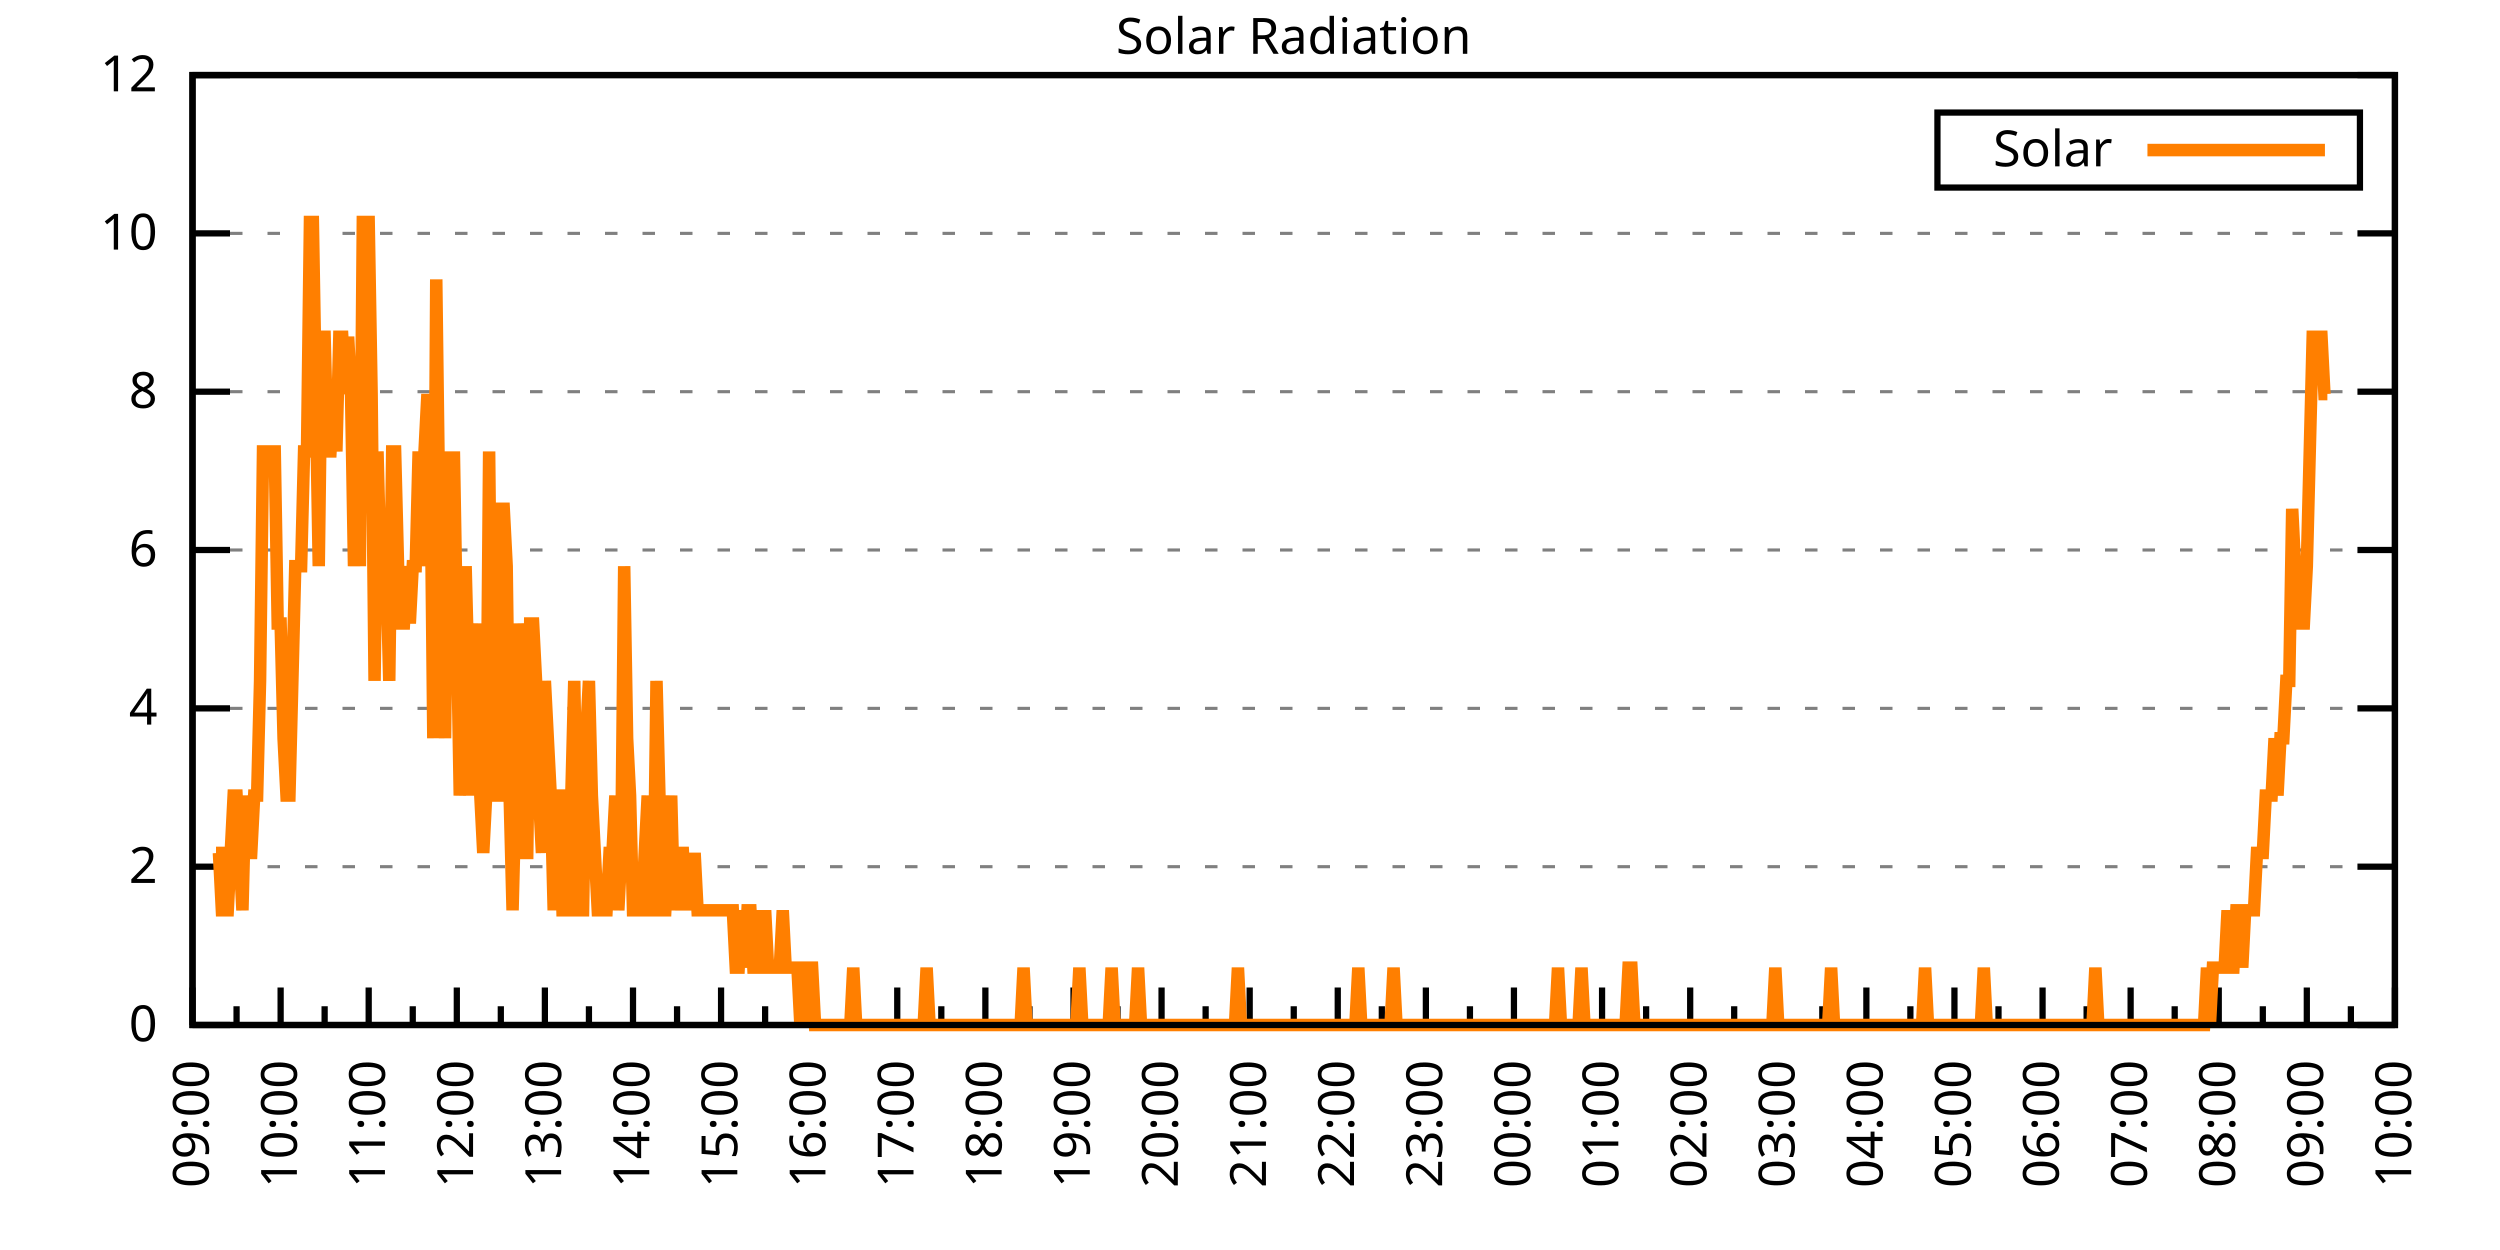
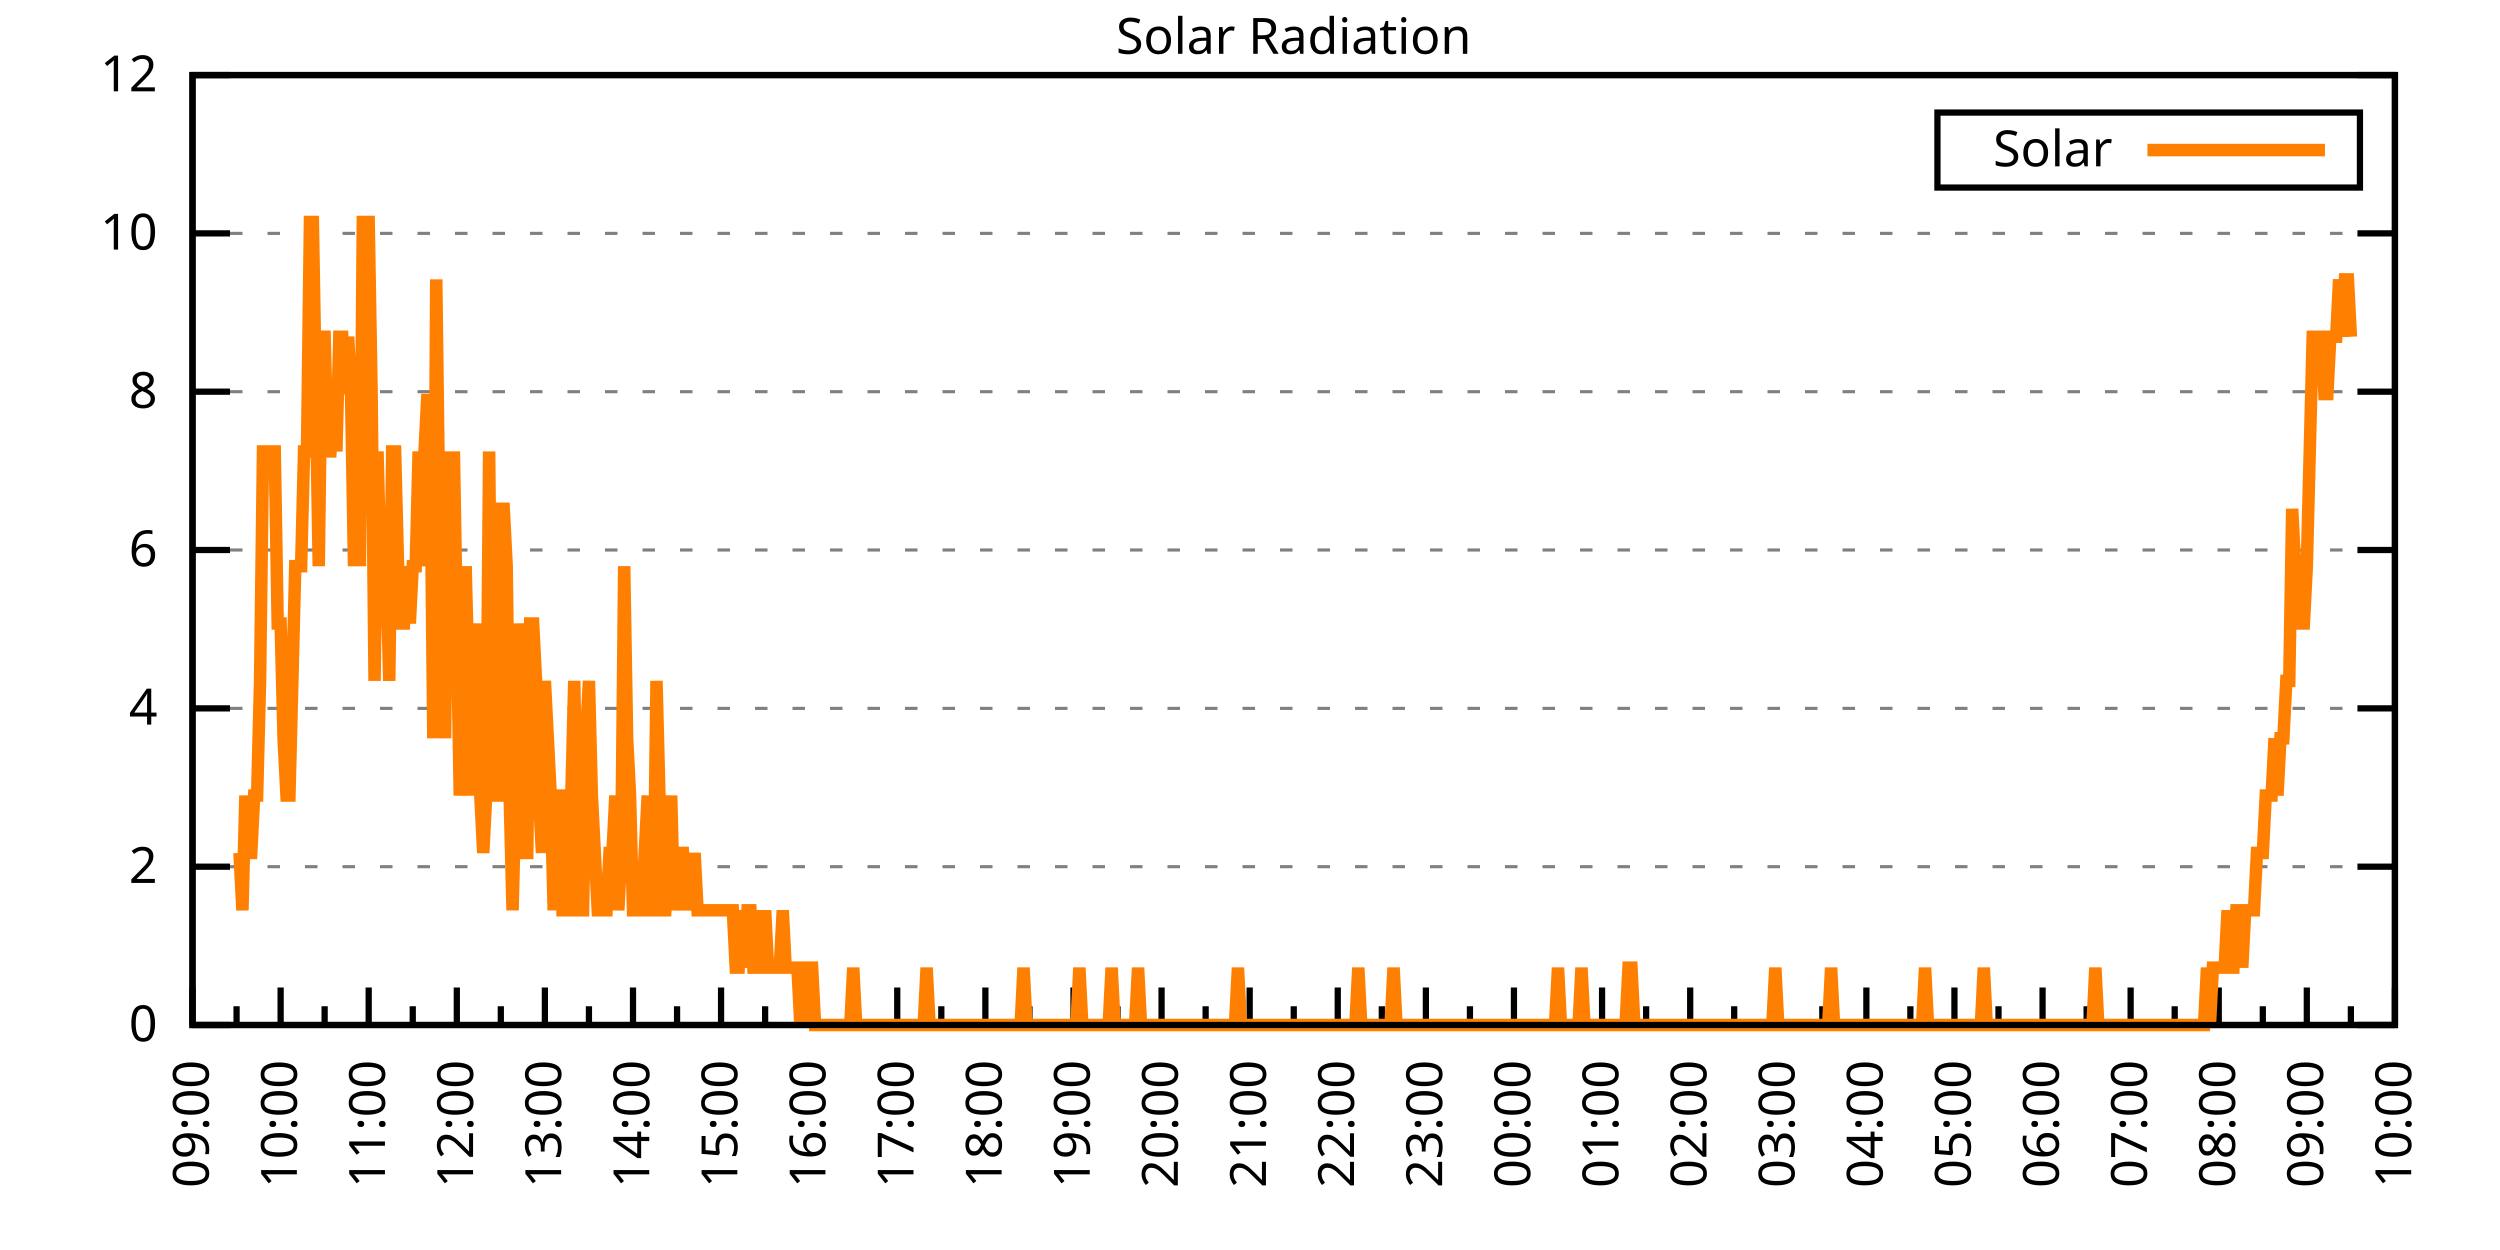
<svg xmlns="http://www.w3.org/2000/svg" xmlns:xlink="http://www.w3.org/1999/xlink" width="400" height="200" viewBox="0 0 400 200">
  <g id="gnuplot_canvas">
    <rect x="0" y="0" width="400" height="200" fill="none" />
    <defs>
      <circle id="gpDot" r="0.5" stroke-width="0.5" stroke="currentColor" />
      <path id="gpPt0" stroke-width="0.333" stroke="currentColor" d="M-1,0 h2 M0,-1 v2" />
      <path id="gpPt1" stroke-width="0.333" stroke="currentColor" d="M-1,-1 L1,1 M1,-1 L-1,1" />
      <path id="gpPt2" stroke-width="0.333" stroke="currentColor" d="M-1,0 L1,0 M0,-1 L0,1 M-1,-1 L1,1 M-1,1 L1,-1" />
      <rect id="gpPt3" stroke-width="0.333" stroke="currentColor" x="-1" y="-1" width="2" height="2" />
      <rect id="gpPt4" stroke-width="0.333" stroke="currentColor" fill="currentColor" x="-1" y="-1" width="2" height="2" />
      <circle id="gpPt5" stroke-width="0.333" stroke="currentColor" cx="0" cy="0" r="1" />
      <use xlink:href="#gpPt5" id="gpPt6" fill="currentColor" stroke="none" />
      <path id="gpPt7" stroke-width="0.333" stroke="currentColor" d="M0,-1.33 L-1.33,0.67 L1.33,0.67 z" />
      <use xlink:href="#gpPt7" id="gpPt8" fill="currentColor" stroke="none" />
      <use xlink:href="#gpPt7" id="gpPt9" stroke="currentColor" transform="rotate(180)" />
      <use xlink:href="#gpPt9" id="gpPt10" fill="currentColor" stroke="none" />
      <use xlink:href="#gpPt3" id="gpPt11" stroke="currentColor" transform="rotate(45)" />
      <use xlink:href="#gpPt11" id="gpPt12" fill="currentColor" stroke="none" />
      <path id="gpPt13" stroke-width="0.333" stroke="currentColor" d="M0,1.330 L1.265,0.411 L0.782,-1.067 L-0.782,-1.076 L-1.265,0.411 z" />
      <use xlink:href="#gpPt13" id="gpPt14" fill="currentColor" stroke="none" />
      <filter id="textbox" filterUnits="objectBoundingBox" x="0" y="0" height="1" width="1">
        <feFlood flood-color="white" flood-opacity="1" result="bgnd" />
        <feComposite in="SourceGraphic" in2="bgnd" operator="atop" />
      </filter>
      <filter id="greybox" filterUnits="objectBoundingBox" x="0" y="0" height="1" width="1">
        <feFlood flood-color="lightgrey" flood-opacity="1" result="grey" />
        <feComposite in="SourceGraphic" in2="grey" operator="atop" />
      </filter>
    </defs>
    <g fill="none" color="white" stroke="currentColor" stroke-width="1.00" stroke-linecap="butt" stroke-linejoin="miter">
</g>
    <g fill="none" color="black" stroke="currentColor" stroke-width="1.00" stroke-linecap="butt" stroke-linejoin="miter">
      <g stroke="none" shape-rendering="crispEdges">
        <polygon fill="rgb(255, 255, 255)" points="30.80,164.00 383.18,164.00 383.18,12.02 30.80,12.02 " />
      </g>
    </g>
    <g fill="none" color="black" stroke="currentColor" stroke-width="1.00" stroke-linecap="butt" stroke-linejoin="miter">
</g>
    <g fill="none" color="black" stroke="black" stroke-width="0.50" stroke-linecap="butt" stroke-linejoin="miter">
</g>
    <g fill="none" color="gray" stroke="currentColor" stroke-width="0.50" stroke-linecap="butt" stroke-linejoin="miter">
      <path stroke="gray" stroke-dasharray="2,4" class="gridline" d="M30.80,164.00 L383.19,164.00  " />
    </g>
    <g fill="none" color="gray" stroke="gray" stroke-width="1.00" stroke-linecap="butt" stroke-linejoin="miter">
</g>
    <g fill="none" color="black" stroke="currentColor" stroke-width="1.00" stroke-linecap="butt" stroke-linejoin="miter">
      <path stroke="black" d="M30.80,164.00 L36.80,164.00 M383.19,164.00 L377.19,164.00  " />
      <g transform="translate(25.20,166.60)" stroke="none" fill="black" font-family="Sans" font-size="8.00" text-anchor="end">
        <text>
          <tspan font-family="Sans"> 0</tspan>
        </text>
      </g>
    </g>
    <g fill="none" color="black" stroke="currentColor" stroke-width="1.00" stroke-linecap="butt" stroke-linejoin="miter">
</g>
    <g fill="none" color="black" stroke="black" stroke-width="0.50" stroke-linecap="butt" stroke-linejoin="miter">
</g>
    <g fill="none" color="gray" stroke="currentColor" stroke-width="0.50" stroke-linecap="butt" stroke-linejoin="miter">
      <path stroke="gray" stroke-dasharray="2,4" class="gridline" d="M30.80,138.67 L383.19,138.67  " />
    </g>
    <g fill="none" color="gray" stroke="gray" stroke-width="1.00" stroke-linecap="butt" stroke-linejoin="miter">
</g>
    <g fill="none" color="black" stroke="currentColor" stroke-width="1.00" stroke-linecap="butt" stroke-linejoin="miter">
      <path stroke="black" d="M30.80,138.67 L36.80,138.67 M383.19,138.67 L377.19,138.67  " />
      <g transform="translate(25.20,141.27)" stroke="none" fill="black" font-family="Sans" font-size="8.00" text-anchor="end">
        <text>
          <tspan font-family="Sans"> 2</tspan>
        </text>
      </g>
    </g>
    <g fill="none" color="black" stroke="currentColor" stroke-width="1.00" stroke-linecap="butt" stroke-linejoin="miter">
</g>
    <g fill="none" color="black" stroke="black" stroke-width="0.50" stroke-linecap="butt" stroke-linejoin="miter">
</g>
    <g fill="none" color="gray" stroke="currentColor" stroke-width="0.50" stroke-linecap="butt" stroke-linejoin="miter">
      <path stroke="gray" stroke-dasharray="2,4" class="gridline" d="M30.80,113.34 L383.19,113.34  " />
    </g>
    <g fill="none" color="gray" stroke="gray" stroke-width="1.00" stroke-linecap="butt" stroke-linejoin="miter">
</g>
    <g fill="none" color="black" stroke="currentColor" stroke-width="1.00" stroke-linecap="butt" stroke-linejoin="miter">
      <path stroke="black" d="M30.80,113.34 L36.80,113.34 M383.19,113.34 L377.19,113.34  " />
      <g transform="translate(25.20,115.94)" stroke="none" fill="black" font-family="Sans" font-size="8.00" text-anchor="end">
        <text>
          <tspan font-family="Sans"> 4</tspan>
        </text>
      </g>
    </g>
    <g fill="none" color="black" stroke="currentColor" stroke-width="1.00" stroke-linecap="butt" stroke-linejoin="miter">
</g>
    <g fill="none" color="black" stroke="black" stroke-width="0.50" stroke-linecap="butt" stroke-linejoin="miter">
</g>
    <g fill="none" color="gray" stroke="currentColor" stroke-width="0.50" stroke-linecap="butt" stroke-linejoin="miter">
      <path stroke="gray" stroke-dasharray="2,4" class="gridline" d="M30.80,88.00 L383.19,88.00  " />
    </g>
    <g fill="none" color="gray" stroke="gray" stroke-width="1.00" stroke-linecap="butt" stroke-linejoin="miter">
</g>
    <g fill="none" color="black" stroke="currentColor" stroke-width="1.00" stroke-linecap="butt" stroke-linejoin="miter">
      <path stroke="black" d="M30.80,88.00 L36.80,88.00 M383.19,88.00 L377.19,88.00  " />
      <g transform="translate(25.20,90.60)" stroke="none" fill="black" font-family="Sans" font-size="8.00" text-anchor="end">
        <text>
          <tspan font-family="Sans"> 6</tspan>
        </text>
      </g>
    </g>
    <g fill="none" color="black" stroke="currentColor" stroke-width="1.00" stroke-linecap="butt" stroke-linejoin="miter">
</g>
    <g fill="none" color="black" stroke="black" stroke-width="0.50" stroke-linecap="butt" stroke-linejoin="miter">
</g>
    <g fill="none" color="gray" stroke="currentColor" stroke-width="0.50" stroke-linecap="butt" stroke-linejoin="miter">
      <path stroke="gray" stroke-dasharray="2,4" class="gridline" d="M30.80,62.67 L383.19,62.67  " />
    </g>
    <g fill="none" color="gray" stroke="gray" stroke-width="1.00" stroke-linecap="butt" stroke-linejoin="miter">
</g>
    <g fill="none" color="black" stroke="currentColor" stroke-width="1.00" stroke-linecap="butt" stroke-linejoin="miter">
      <path stroke="black" d="M30.80,62.67 L36.80,62.67 M383.19,62.67 L377.19,62.67  " />
      <g transform="translate(25.20,65.27)" stroke="none" fill="black" font-family="Sans" font-size="8.00" text-anchor="end">
        <text>
          <tspan font-family="Sans"> 8</tspan>
        </text>
      </g>
    </g>
    <g fill="none" color="black" stroke="currentColor" stroke-width="1.00" stroke-linecap="butt" stroke-linejoin="miter">
</g>
    <g fill="none" color="black" stroke="black" stroke-width="0.50" stroke-linecap="butt" stroke-linejoin="miter">
</g>
    <g fill="none" color="gray" stroke="currentColor" stroke-width="0.50" stroke-linecap="butt" stroke-linejoin="miter">
      <path stroke="gray" stroke-dasharray="2,4" class="gridline" d="M30.80,37.34 L383.19,37.34  " />
    </g>
    <g fill="none" color="gray" stroke="gray" stroke-width="1.00" stroke-linecap="butt" stroke-linejoin="miter">
</g>
    <g fill="none" color="black" stroke="currentColor" stroke-width="1.00" stroke-linecap="butt" stroke-linejoin="miter">
      <path stroke="black" d="M30.80,37.34 L36.80,37.34 M383.19,37.34 L377.19,37.34  " />
      <g transform="translate(25.20,39.94)" stroke="none" fill="black" font-family="Sans" font-size="8.00" text-anchor="end">
        <text>
          <tspan font-family="Sans"> 10</tspan>
        </text>
      </g>
    </g>
    <g fill="none" color="black" stroke="currentColor" stroke-width="1.00" stroke-linecap="butt" stroke-linejoin="miter">
</g>
    <g fill="none" color="black" stroke="black" stroke-width="0.50" stroke-linecap="butt" stroke-linejoin="miter">
</g>
    <g fill="none" color="gray" stroke="currentColor" stroke-width="0.50" stroke-linecap="butt" stroke-linejoin="miter">
      <path stroke="gray" stroke-dasharray="2,4" class="gridline" d="M30.80,12.01 L383.19,12.01  " />
    </g>
    <g fill="none" color="gray" stroke="gray" stroke-width="1.00" stroke-linecap="butt" stroke-linejoin="miter">
</g>
    <g fill="none" color="black" stroke="currentColor" stroke-width="1.00" stroke-linecap="butt" stroke-linejoin="miter">
      <path stroke="black" d="M30.80,12.01 L36.80,12.01 M383.19,12.01 L377.19,12.01  " />
      <g transform="translate(25.20,14.61)" stroke="none" fill="black" font-family="Sans" font-size="8.00" text-anchor="end">
        <text>
          <tspan font-family="Sans"> 12</tspan>
        </text>
      </g>
    </g>
    <g fill="none" color="black" stroke="currentColor" stroke-width="1.00" stroke-linecap="butt" stroke-linejoin="miter">
      <path stroke="black" d="M30.80,164.00 L30.80,158.00  " />
      <g transform="translate(33.40,169.60) rotate(270)" stroke="none" fill="black" font-family="Sans" font-size="8.00" text-anchor="end">
        <text>
          <tspan font-family="Sans">09:00</tspan>
        </text>
      </g>
    </g>
    <g fill="none" color="black" stroke="currentColor" stroke-width="1.00" stroke-linecap="butt" stroke-linejoin="miter">
      <path stroke="black" d="M37.85,164.00 L37.85,161.00 M44.90,164.00 L44.90,158.00  " />
      <g transform="translate(47.50,169.60) rotate(270)" stroke="none" fill="black" font-family="Sans" font-size="8.00" text-anchor="end">
        <text>
          <tspan font-family="Sans">10:00</tspan>
        </text>
      </g>
    </g>
    <g fill="none" color="black" stroke="currentColor" stroke-width="1.00" stroke-linecap="butt" stroke-linejoin="miter">
      <path stroke="black" d="M51.94,164.00 L51.94,161.00 M58.99,164.00 L58.99,158.00  " />
      <g transform="translate(61.59,169.60) rotate(270)" stroke="none" fill="black" font-family="Sans" font-size="8.00" text-anchor="end">
        <text>
          <tspan font-family="Sans">11:00</tspan>
        </text>
      </g>
    </g>
    <g fill="none" color="black" stroke="currentColor" stroke-width="1.00" stroke-linecap="butt" stroke-linejoin="miter">
      <path stroke="black" d="M66.04,164.00 L66.04,161.00 M73.09,164.00 L73.09,158.00  " />
      <g transform="translate(75.69,169.60) rotate(270)" stroke="none" fill="black" font-family="Sans" font-size="8.00" text-anchor="end">
        <text>
          <tspan font-family="Sans">12:00</tspan>
        </text>
      </g>
    </g>
    <g fill="none" color="black" stroke="currentColor" stroke-width="1.00" stroke-linecap="butt" stroke-linejoin="miter">
      <path stroke="black" d="M80.13,164.00 L80.13,161.00 M87.18,164.00 L87.18,158.00  " />
      <g transform="translate(89.78,169.60) rotate(270)" stroke="none" fill="black" font-family="Sans" font-size="8.00" text-anchor="end">
        <text>
          <tspan font-family="Sans">13:00</tspan>
        </text>
      </g>
    </g>
    <g fill="none" color="black" stroke="currentColor" stroke-width="1.00" stroke-linecap="butt" stroke-linejoin="miter">
      <path stroke="black" d="M94.23,164.00 L94.23,161.00 M101.28,164.00 L101.28,158.00  " />
      <g transform="translate(103.88,169.60) rotate(270)" stroke="none" fill="black" font-family="Sans" font-size="8.00" text-anchor="end">
        <text>
          <tspan font-family="Sans">14:00</tspan>
        </text>
      </g>
    </g>
    <g fill="none" color="black" stroke="currentColor" stroke-width="1.00" stroke-linecap="butt" stroke-linejoin="miter">
      <path stroke="black" d="M108.33,164.00 L108.33,161.00 M115.37,164.00 L115.37,158.00  " />
      <g transform="translate(117.97,169.60) rotate(270)" stroke="none" fill="black" font-family="Sans" font-size="8.00" text-anchor="end">
        <text>
          <tspan font-family="Sans">15:00</tspan>
        </text>
      </g>
    </g>
    <g fill="none" color="black" stroke="currentColor" stroke-width="1.00" stroke-linecap="butt" stroke-linejoin="miter">
      <path stroke="black" d="M122.42,164.00 L122.42,161.00 M129.47,164.00 L129.47,158.00  " />
      <g transform="translate(132.07,169.60) rotate(270)" stroke="none" fill="black" font-family="Sans" font-size="8.00" text-anchor="end">
        <text>
          <tspan font-family="Sans">16:00</tspan>
        </text>
      </g>
    </g>
    <g fill="none" color="black" stroke="currentColor" stroke-width="1.00" stroke-linecap="butt" stroke-linejoin="miter">
      <path stroke="black" d="M136.52,164.00 L136.52,161.00 M143.56,164.00 L143.56,158.00  " />
      <g transform="translate(146.16,169.60) rotate(270)" stroke="none" fill="black" font-family="Sans" font-size="8.00" text-anchor="end">
        <text>
          <tspan font-family="Sans">17:00</tspan>
        </text>
      </g>
    </g>
    <g fill="none" color="black" stroke="currentColor" stroke-width="1.00" stroke-linecap="butt" stroke-linejoin="miter">
      <path stroke="black" d="M150.61,164.00 L150.61,161.00 M157.66,164.00 L157.66,158.00  " />
      <g transform="translate(160.26,169.60) rotate(270)" stroke="none" fill="black" font-family="Sans" font-size="8.00" text-anchor="end">
        <text>
          <tspan font-family="Sans">18:00</tspan>
        </text>
      </g>
    </g>
    <g fill="none" color="black" stroke="currentColor" stroke-width="1.00" stroke-linecap="butt" stroke-linejoin="miter">
      <path stroke="black" d="M164.71,164.00 L164.71,161.00 M171.76,164.00 L171.76,158.00  " />
      <g transform="translate(174.36,169.60) rotate(270)" stroke="none" fill="black" font-family="Sans" font-size="8.00" text-anchor="end">
        <text>
          <tspan font-family="Sans">19:00</tspan>
        </text>
      </g>
    </g>
    <g fill="none" color="black" stroke="currentColor" stroke-width="1.00" stroke-linecap="butt" stroke-linejoin="miter">
      <path stroke="black" d="M178.80,164.00 L178.80,161.00 M185.85,164.00 L185.85,158.00  " />
      <g transform="translate(188.45,169.60) rotate(270)" stroke="none" fill="black" font-family="Sans" font-size="8.00" text-anchor="end">
        <text>
          <tspan font-family="Sans">20:00</tspan>
        </text>
      </g>
    </g>
    <g fill="none" color="black" stroke="currentColor" stroke-width="1.00" stroke-linecap="butt" stroke-linejoin="miter">
      <path stroke="black" d="M192.90,164.00 L192.90,161.00 M199.95,164.00 L199.95,158.00  " />
      <g transform="translate(202.55,169.60) rotate(270)" stroke="none" fill="black" font-family="Sans" font-size="8.00" text-anchor="end">
        <text>
          <tspan font-family="Sans">21:00</tspan>
        </text>
      </g>
    </g>
    <g fill="none" color="black" stroke="currentColor" stroke-width="1.00" stroke-linecap="butt" stroke-linejoin="miter">
      <path stroke="black" d="M207.00,164.00 L207.00,161.00 M214.04,164.00 L214.04,158.00  " />
      <g transform="translate(216.64,169.60) rotate(270)" stroke="none" fill="black" font-family="Sans" font-size="8.00" text-anchor="end">
        <text>
          <tspan font-family="Sans">22:00</tspan>
        </text>
      </g>
    </g>
    <g fill="none" color="black" stroke="currentColor" stroke-width="1.00" stroke-linecap="butt" stroke-linejoin="miter">
      <path stroke="black" d="M221.09,164.00 L221.09,161.00 M228.14,164.00 L228.14,158.00  " />
      <g transform="translate(230.74,169.60) rotate(270)" stroke="none" fill="black" font-family="Sans" font-size="8.00" text-anchor="end">
        <text>
          <tspan font-family="Sans">23:00</tspan>
        </text>
      </g>
    </g>
    <g fill="none" color="black" stroke="currentColor" stroke-width="1.00" stroke-linecap="butt" stroke-linejoin="miter">
      <path stroke="black" d="M235.19,164.00 L235.19,161.00 M242.23,164.00 L242.23,158.00  " />
      <g transform="translate(244.83,169.60) rotate(270)" stroke="none" fill="black" font-family="Sans" font-size="8.00" text-anchor="end">
        <text>
          <tspan font-family="Sans">00:00</tspan>
        </text>
      </g>
    </g>
    <g fill="none" color="black" stroke="currentColor" stroke-width="1.00" stroke-linecap="butt" stroke-linejoin="miter">
      <path stroke="black" d="M249.28,164.00 L249.28,161.00 M256.33,164.00 L256.33,158.00  " />
      <g transform="translate(258.93,169.60) rotate(270)" stroke="none" fill="black" font-family="Sans" font-size="8.00" text-anchor="end">
        <text>
          <tspan font-family="Sans">01:00</tspan>
        </text>
      </g>
    </g>
    <g fill="none" color="black" stroke="currentColor" stroke-width="1.00" stroke-linecap="butt" stroke-linejoin="miter">
      <path stroke="black" d="M263.38,164.00 L263.38,161.00 M270.43,164.00 L270.43,158.00  " />
      <g transform="translate(273.03,169.60) rotate(270)" stroke="none" fill="black" font-family="Sans" font-size="8.00" text-anchor="end">
        <text>
          <tspan font-family="Sans">02:00</tspan>
        </text>
      </g>
    </g>
    <g fill="none" color="black" stroke="currentColor" stroke-width="1.00" stroke-linecap="butt" stroke-linejoin="miter">
      <path stroke="black" d="M277.47,164.00 L277.47,161.00 M284.52,164.00 L284.52,158.00  " />
      <g transform="translate(287.12,169.60) rotate(270)" stroke="none" fill="black" font-family="Sans" font-size="8.00" text-anchor="end">
        <text>
          <tspan font-family="Sans">03:00</tspan>
        </text>
      </g>
    </g>
    <g fill="none" color="black" stroke="currentColor" stroke-width="1.00" stroke-linecap="butt" stroke-linejoin="miter">
      <path stroke="black" d="M291.57,164.00 L291.57,161.00 M298.62,164.00 L298.62,158.00  " />
      <g transform="translate(301.22,169.60) rotate(270)" stroke="none" fill="black" font-family="Sans" font-size="8.00" text-anchor="end">
        <text>
          <tspan font-family="Sans">04:00</tspan>
        </text>
      </g>
    </g>
    <g fill="none" color="black" stroke="currentColor" stroke-width="1.00" stroke-linecap="butt" stroke-linejoin="miter">
      <path stroke="black" d="M305.66,164.00 L305.66,161.00 M312.71,164.00 L312.71,158.00  " />
      <g transform="translate(315.31,169.60) rotate(270)" stroke="none" fill="black" font-family="Sans" font-size="8.00" text-anchor="end">
        <text>
          <tspan font-family="Sans">05:00</tspan>
        </text>
      </g>
    </g>
    <g fill="none" color="black" stroke="currentColor" stroke-width="1.00" stroke-linecap="butt" stroke-linejoin="miter">
      <path stroke="black" d="M319.76,164.00 L319.76,161.00 M326.81,164.00 L326.81,158.00  " />
      <g transform="translate(329.41,169.60) rotate(270)" stroke="none" fill="black" font-family="Sans" font-size="8.00" text-anchor="end">
        <text>
          <tspan font-family="Sans">06:00</tspan>
        </text>
      </g>
    </g>
    <g fill="none" color="black" stroke="currentColor" stroke-width="1.00" stroke-linecap="butt" stroke-linejoin="miter">
      <path stroke="black" d="M333.86,164.00 L333.86,161.00 M340.90,164.00 L340.90,158.00  " />
      <g transform="translate(343.50,169.60) rotate(270)" stroke="none" fill="black" font-family="Sans" font-size="8.00" text-anchor="end">
        <text>
          <tspan font-family="Sans">07:00</tspan>
        </text>
      </g>
    </g>
    <g fill="none" color="black" stroke="currentColor" stroke-width="1.00" stroke-linecap="butt" stroke-linejoin="miter">
      <path stroke="black" d="M347.95,164.00 L347.95,161.00 M355.00,164.00 L355.00,158.00  " />
      <g transform="translate(357.60,169.60) rotate(270)" stroke="none" fill="black" font-family="Sans" font-size="8.00" text-anchor="end">
        <text>
          <tspan font-family="Sans">08:00</tspan>
        </text>
      </g>
    </g>
    <g fill="none" color="black" stroke="currentColor" stroke-width="1.00" stroke-linecap="butt" stroke-linejoin="miter">
      <path stroke="black" d="M362.05,164.00 L362.05,161.00 M369.09,164.00 L369.09,158.00  " />
      <g transform="translate(371.69,169.60) rotate(270)" stroke="none" fill="black" font-family="Sans" font-size="8.00" text-anchor="end">
        <text>
          <tspan font-family="Sans">09:00</tspan>
        </text>
      </g>
    </g>
    <g fill="none" color="black" stroke="currentColor" stroke-width="1.00" stroke-linecap="butt" stroke-linejoin="miter">
      <path stroke="black" d="M376.14,164.00 L376.14,161.00 M383.19,164.00 L383.19,158.00  " />
      <g transform="translate(385.79,169.60) rotate(270)" stroke="none" fill="black" font-family="Sans" font-size="8.00" text-anchor="end">
        <text>
          <tspan font-family="Sans">10:00</tspan>
        </text>
      </g>
    </g>
    <g fill="none" color="black" stroke="currentColor" stroke-width="1.00" stroke-linecap="butt" stroke-linejoin="miter">
</g>
    <g fill="none" color="black" stroke="currentColor" stroke-width="1.00" stroke-linecap="butt" stroke-linejoin="miter">
      <path stroke="black" d="M30.80,12.01 L30.80,164.00 L383.19,164.00 L383.19,12.01 L30.80,12.01 Z  " />
    </g>
    <g fill="none" color="black" stroke="currentColor" stroke-width="1.00" stroke-linecap="butt" stroke-linejoin="miter">
      <g transform="translate(6.80,88.01) rotate(270)" stroke="none" fill="black" font-family="Sans" font-size="8.00" text-anchor="middle">
        <text />
      </g>
    </g>
    <g fill="none" color="black" stroke="currentColor" stroke-width="1.00" stroke-linecap="butt" stroke-linejoin="miter">
</g>
    <g fill="none" color="black" stroke="currentColor" stroke-width="1.00" stroke-linecap="butt" stroke-linejoin="miter">
      <path stroke="black" d="M309.99,30.01 L309.99,18.01 L377.59,18.01 L377.59,30.01 L309.99,30.01 Z  " />
    </g>
    <g id="Solar_Radiation_plot_1">
      <g fill="none" color="white" stroke="black" stroke-width="2.00" stroke-linecap="butt" stroke-linejoin="miter">
</g>
      <g fill="none" color="black" stroke="currentColor" stroke-width="2.00" stroke-linecap="butt" stroke-linejoin="miter">
        <g transform="translate(337.99,26.61)" stroke="none" fill="black" font-family="Sans" font-size="8.00" text-anchor="end">
          <text>
            <tspan font-family="Sans">Solar</tspan>
          </text>
        </g>
      </g>
      <g fill="none" color="black" stroke="currentColor" stroke-width="2.00" stroke-linecap="butt" stroke-linejoin="miter">
-         <path stroke="rgb(255, 127,   0)" d="M343.59,24.01 L371.99,24.01 M34.56,136.47 L35.03,136.47 L35.50,145.65 L35.97,145.65 L36.44,145.65 L36.91,136.47   L37.38,127.29 L37.85,127.29 L38.32,136.47 L38.79,145.65 L39.26,127.29 L39.73,136.47 L40.20,136.47 L40.67,127.29   L41.14,127.29 L41.61,108.94 L42.08,72.23 L42.55,72.23 L43.02,72.23 L43.49,72.23 L43.96,72.23 L44.43,99.76   L44.90,99.76 L45.37,118.12 L45.84,127.29 L46.31,127.29 L46.78,108.94 L47.24,90.59 L47.71,90.59 L48.18,90.59   L48.65,72.23 L49.12,72.23 L49.59,35.52 L50.06,35.52 L50.53,63.05 L51.00,90.59 L51.47,53.88 L51.94,53.88   L52.41,72.23 L52.88,72.23 L53.35,63.05 L53.82,72.23 L54.29,53.88 L54.76,53.88 L55.23,63.05 L55.70,53.88   L56.17,63.05 L56.64,90.59 L57.11,72.23 L57.58,90.59 L58.05,35.52 L58.52,35.52 L58.99,35.52 L59.46,63.05   L59.93,108.94 L60.40,72.23 L60.87,90.59 L61.34,99.76 L61.81,90.59 L62.28,108.94 L62.75,72.23 L63.22,72.23   L63.69,90.59 L64.16,99.76 L64.63,99.76 L65.10,90.59 L65.57,99.76 L66.04,90.59 L66.51,90.59 L66.98,72.23   L67.45,90.59 L67.92,72.23 L68.39,63.05 L68.86,72.23 L69.33,118.12 L69.80,44.70 L70.27,81.41 L70.74,99.76   L71.21,118.12 L71.68,72.23 L72.15,99.76 L72.62,72.23 L73.09,99.76 L73.56,127.29 L74.03,118.12 L74.50,90.59   L74.97,108.94 L75.44,127.29 L75.91,108.94 L76.38,99.76 L76.85,127.29 L77.32,136.47 L77.79,127.29 L78.26,72.23   L78.73,118.12 L79.19,127.29 L79.66,127.29 L80.13,81.41 L80.60,81.41 L81.07,90.59 L81.54,127.29 L82.01,145.65   L82.48,127.29 L82.95,99.76 L83.42,108.94 L83.89,136.47 L84.36,136.47 L84.83,99.76 L85.30,99.76 L85.77,108.94   L86.24,127.29 L86.71,136.47 L87.18,108.94 L87.65,118.12 L88.12,127.29 L88.59,145.65 L89.06,127.29 L89.53,127.29   L90.00,145.65 L90.47,145.65 L90.94,145.65 L91.41,127.29 L91.88,108.94 L92.35,136.47 L92.82,145.65 L93.29,145.65   L93.76,118.12 L94.23,108.94 L94.70,127.29 L95.17,136.47 L95.64,145.65 L96.11,145.65 L96.58,145.65 L97.05,145.65   L97.52,136.47 L97.99,136.47 L98.46,127.29 L98.93,145.65 L99.40,136.47 L99.87,90.59 L100.34,118.12 L100.81,127.29   L101.28,145.65 L101.75,145.65 L102.22,145.65 L102.69,145.65 L103.16,136.47 L103.63,127.29 L104.10,145.65 L104.57,145.65   L105.04,108.94 L105.51,127.29 L105.98,145.65 L106.45,145.65 L106.92,136.47 L107.39,127.29 L107.86,145.65 L108.33,136.47   L108.80,136.47 L109.27,136.47 L109.74,145.65 L110.21,136.47 L110.68,145.65 L111.14,136.47 L111.61,145.65 L112.08,145.65   L112.55,145.65 L113.02,145.65 L113.49,145.65 L113.96,145.65 L114.43,145.65 L114.90,145.65 L115.37,145.65 L115.84,145.65   L116.31,145.65 L116.78,145.65 L117.25,145.65 L117.72,154.82 L118.19,154.82 L118.66,145.65 L119.13,154.82 L119.60,145.65   L120.07,145.65 L120.54,154.82 L121.01,154.82 L121.48,145.65 L121.95,154.82 L122.42,145.65 L122.89,154.82 L123.36,154.82   L123.83,154.82 L124.30,154.82 L124.77,154.82 L125.24,145.65 L125.71,154.82 L126.18,154.82 L126.65,154.82 L127.12,154.82   L127.59,154.82 L128.06,164.00 L128.53,154.82 L129.00,164.00 L129.47,154.82 L129.94,154.82 L130.41,164.00 L130.88,164.00   L131.35,164.00 L131.82,164.00 L132.29,164.00 L132.76,164.00 L133.23,164.00 L133.70,164.00 L134.17,164.00 L134.64,164.00   L135.11,164.00 L135.58,164.00 L136.05,164.00 L136.52,154.82 L136.99,164.00 L137.46,164.00 L137.93,164.00 L138.40,164.00   L138.87,164.00 L139.34,164.00 L139.81,164.00 L140.28,164.00 L140.75,164.00 L141.22,164.00 L141.69,164.00 L142.16,164.00   L142.63,164.00 L143.09,164.00 L143.56,164.00 L144.03,164.00 L144.50,164.00 L144.97,164.00 L145.44,164.00 L145.91,164.00   L146.38,164.00 L146.85,164.00 L147.32,164.00 L147.79,164.00 L148.26,154.82 L148.73,164.00 L149.20,164.00 L149.67,164.00   L150.14,164.00 L150.61,164.00 L151.08,164.00 L151.55,164.00 L152.02,164.00 L152.49,164.00 L152.96,164.00 L153.43,164.00   L153.90,164.00 L154.37,164.00 L154.84,164.00 L155.31,164.00 L155.78,164.00 L156.25,164.00 L156.72,164.00 L157.19,164.00   L157.66,164.00 L158.13,164.00 L158.60,164.00 L159.07,164.00 L159.54,164.00 L160.01,164.00 L160.48,164.00 L160.95,164.00   L161.42,164.00 L161.89,164.00 L162.36,164.00 L162.83,164.00 L163.30,164.00 L163.77,154.82 L164.24,164.00 L164.71,164.00   L165.18,164.00 L165.65,164.00 L166.12,164.00 L166.59,164.00 L167.06,164.00 L167.53,164.00 L168.00,164.00 L168.47,164.00   L168.94,164.00 L169.41,164.00 L169.88,164.00 L170.35,164.00 L170.82,164.00 L171.29,164.00 L171.76,164.00 L172.23,164.00   L172.70,154.82 L173.17,164.00 L173.64,164.00 L174.11,164.00 L174.58,164.00 L175.04,164.00 L175.51,164.00 L175.98,164.00   L176.45,164.00 L176.92,164.00 L177.39,164.00 L177.86,154.82 L178.33,164.00 L178.80,164.00 L179.27,164.00 L179.74,164.00   L180.21,164.00 L180.68,164.00 L181.15,164.00 L181.62,164.00 L182.09,154.82 L182.56,164.00 L183.03,164.00 L183.50,164.00   L183.97,164.00 L184.44,164.00 L184.91,164.00 L185.38,164.00 L185.85,164.00 L186.32,164.00 L186.79,164.00 L187.26,164.00   L187.73,164.00 L188.20,164.00 L188.67,164.00 L189.14,164.00 L189.61,164.00 L190.08,164.00 L190.55,164.00 L191.02,164.00   L191.49,164.00 L191.96,164.00 L192.43,164.00 L192.90,164.00 L193.37,164.00 L193.84,164.00 L194.31,164.00 L194.78,164.00   L195.25,164.00 L195.72,164.00 L196.19,164.00 L196.66,164.00 L197.13,164.00 L197.60,164.00 L198.07,154.82 L198.54,164.00   L199.01,164.00 L199.48,164.00 L199.95,164.00 L200.42,164.00 L200.89,164.00 L201.36,164.00 L201.83,164.00 L202.30,164.00   L202.77,164.00 L203.24,164.00 L203.71,164.00 L204.18,164.00 L204.65,164.00 L205.12,164.00 L205.59,164.00 L206.06,164.00   L206.53,164.00 L207.00,164.00 L207.46,164.00 L207.93,164.00 L208.40,164.00 L208.87,164.00 L209.34,164.00 L209.81,164.00   L210.28,164.00 L210.75,164.00 L211.22,164.00 L211.69,164.00 L212.16,164.00 L212.63,164.00 L213.10,164.00 L213.57,164.00   L214.04,164.00 L214.51,164.00 L214.98,164.00 L215.45,164.00 L215.92,164.00 L216.39,164.00 L216.86,164.00 L217.33,154.82   L217.80,164.00 L218.27,164.00 L218.74,164.00 L219.21,164.00 L219.68,164.00 L220.15,164.00 L220.62,164.00 L221.09,164.00   L221.56,164.00 L222.03,164.00 L222.50,164.00 L222.97,154.82 L223.44,164.00 L223.91,164.00 L224.38,164.00 L224.85,164.00   L225.32,164.00 L225.79,164.00 L226.26,164.00 L226.73,164.00 L227.20,164.00 L227.67,164.00 L228.14,164.00 L228.61,164.00   L229.08,164.00 L229.55,164.00 L230.02,164.00 L230.49,164.00 L230.96,164.00 L231.43,164.00 L231.90,164.00 L232.37,164.00   L232.84,164.00 L233.31,164.00 L233.78,164.00 L234.25,164.00 L234.72,164.00 L235.19,164.00 L235.66,164.00 L236.13,164.00   L236.60,164.00 L237.07,164.00 L237.54,164.00 L238.01,164.00 L238.48,164.00 L238.95,164.00 L239.41,164.00 L239.88,164.00   L240.35,164.00 L240.82,164.00 L241.29,164.00 L241.76,164.00 L242.23,164.00 L242.70,164.00 L243.17,164.00 L243.64,164.00   L244.11,164.00 L244.58,164.00 L245.05,164.00 L245.52,164.00 L245.99,164.00 L246.46,164.00 L246.93,164.00 L247.40,164.00   L247.87,164.00 L248.34,164.00 L248.81,164.00 L249.28,154.82 L249.75,164.00 L250.22,164.00 L250.69,164.00 L251.16,164.00   L251.63,164.00 L252.10,164.00 L252.57,164.00 L253.04,154.82 L253.51,164.00 L253.98,164.00 L254.45,164.00 L254.92,164.00   L255.39,164.00 L255.86,164.00 L256.33,164.00 L256.80,164.00 L257.27,164.00 L257.74,164.00 L258.21,164.00 L258.68,164.00   L259.15,164.00 L259.62,164.00 L260.09,164.00 L260.56,154.82 L261.03,154.82 L261.50,164.00 L261.97,164.00 L262.44,164.00   L262.91,164.00 L263.38,164.00 L263.85,164.00 L264.32,164.00 L264.79,164.00 L265.26,164.00 L265.73,164.00 L266.20,164.00   L266.67,164.00 L267.14,164.00 L267.61,164.00 L268.08,164.00 L268.55,164.00 L269.02,164.00 L269.49,164.00 L269.96,164.00   L270.43,164.00 L270.90,164.00 L271.36,164.00 L271.83,164.00 L272.30,164.00 L272.77,164.00 L273.24,164.00 L273.71,164.00   L274.18,164.00 L274.65,164.00 L275.12,164.00 L275.59,164.00 L276.06,164.00 L276.53,164.00 L277.00,164.00 L277.47,164.00   L277.94,164.00 L278.41,164.00 L278.88,164.00 L279.35,164.00 L279.82,164.00 L280.29,164.00 L280.76,164.00 L281.23,164.00   L281.70,164.00 L282.17,164.00 L282.64,164.00 L283.11,164.00 L283.58,164.00 L284.05,154.82 L284.52,164.00 L284.99,164.00   L285.46,164.00 L285.93,164.00 L286.40,164.00 L286.87,164.00 L287.34,164.00 L287.81,164.00 L288.28,164.00 L288.75,164.00   L289.22,164.00 L289.69,164.00 L290.16,164.00 L290.63,164.00 L291.10,164.00 L291.57,164.00 L292.04,164.00 L292.51,164.00   L292.98,154.82 L293.45,164.00 L293.92,164.00 L294.39,164.00 L294.86,164.00 L295.33,164.00 L295.80,164.00 L296.27,164.00   L296.74,164.00 L297.21,164.00 L297.68,164.00 L298.15,164.00 L298.62,164.00 L299.09,164.00 L299.56,164.00 L300.03,164.00   L300.50,164.00 L300.97,164.00 L301.44,164.00 L301.91,164.00 L302.38,164.00 L302.85,164.00 L303.31,164.00 L303.78,164.00   L304.25,164.00 L304.72,164.00 L305.19,164.00 L305.66,164.00 L306.13,164.00 L306.60,164.00 L307.07,164.00 L307.54,164.00   L308.01,154.82 L308.48,164.00 L308.95,164.00 L309.42,164.00 L309.89,164.00 L310.36,164.00 L310.83,164.00 L311.30,164.00   L311.77,164.00 L312.24,164.00 L312.71,164.00 L313.18,164.00 L313.65,164.00 L314.12,164.00 L314.59,164.00 L315.06,164.00   L315.53,164.00 L316.00,164.00 L316.47,164.00 L316.94,164.00 L317.41,154.82 L317.88,164.00 L318.35,164.00 L318.82,164.00   L319.29,164.00 L319.76,164.00 L320.23,164.00 L320.70,164.00 L321.17,164.00 L321.64,164.00 L322.11,164.00 L322.58,164.00   L323.05,164.00 L323.52,164.00 L323.99,164.00 L324.46,164.00 L324.93,164.00 L325.40,164.00 L325.87,164.00 L326.34,164.00   L326.81,164.00 L327.28,164.00 L327.75,164.00 L328.22,164.00 L328.69,164.00 L329.16,164.00 L329.63,164.00 L330.10,164.00   L330.57,164.00 L331.04,164.00 L331.51,164.00 L331.98,164.00 L332.45,164.00 L332.92,164.00 L333.39,164.00 L333.86,164.00   L334.33,164.00 L334.80,164.00 L335.26,154.82 L335.73,164.00 L336.20,164.00 L336.67,164.00 L337.14,164.00 L337.61,164.00   L338.08,164.00 L338.55,164.00 L339.02,164.00 L339.49,164.00 L339.96,164.00 L340.43,164.00 L340.90,164.00 L341.37,164.00   L341.84,164.00 L342.31,164.00 L342.78,164.00 L343.25,164.00 L343.72,164.00 L344.19,164.00 L344.66,164.00 L345.13,164.00   L345.60,164.00 L346.07,164.00 L346.54,164.00 L347.01,164.00 L347.48,164.00 L347.95,164.00 L348.42,164.00 L348.89,164.00   L349.36,164.00 L349.83,164.00 L350.30,164.00 L350.77,164.00 L351.24,164.00 L351.71,164.00 L352.18,164.00 L352.65,164.00   L353.12,154.82 L353.59,164.00 L354.06,154.82 L354.53,154.82 L355.00,154.82 L355.47,154.82 L355.94,154.82 L356.41,145.65   L356.88,154.82 L357.35,154.82 L357.82,145.65 L358.29,145.65 L358.76,154.82 L359.23,145.65 L359.70,145.65 L360.17,145.65   L360.64,145.65 L361.11,136.47 L361.58,136.47 L362.05,136.47 L362.52,127.29 L362.99,127.29 L363.46,127.29 L363.93,118.12   L364.40,127.29 L364.87,118.12 L365.34,118.12 L365.81,108.94 L366.28,108.94 L366.75,81.41 L367.21,90.59 L367.68,90.59   L368.15,99.76 L368.62,99.76 L369.09,90.59 L369.56,72.23 L370.03,53.88 L370.50,53.88 L370.97,53.88 L371.44,53.88   L371.91,63.05 L372.38,63.05  " />
+         <path stroke="rgb(255, 127,   0)" d="M343.59,24.01 L371.99,24.01 M38.32,136.47 L38.79,145.65 L39.26,127.29 L39.73,136.47 L40.20,136.47 L40.67,127.29   L41.14,127.29 L41.61,108.94 L42.08,72.23 L42.55,72.23 L43.02,72.23 L43.49,72.23 L43.96,72.23 L44.43,99.76   L44.90,99.76 L45.37,118.12 L45.84,127.29 L46.31,127.29 L46.78,108.94 L47.24,90.59 L47.71,90.59 L48.18,90.59   L48.65,72.23 L49.12,72.23 L49.59,35.52 L50.06,35.52 L50.53,63.05 L51.00,90.59 L51.47,53.88 L51.94,53.88   L52.41,72.23 L52.88,72.23 L53.35,63.05 L53.82,72.23 L54.29,53.88 L54.76,53.88 L55.23,63.05 L55.70,53.88   L56.17,63.05 L56.64,90.59 L57.11,72.23 L57.58,90.59 L58.05,35.52 L58.52,35.52 L58.99,35.52 L59.46,63.05   L59.93,108.94 L60.40,72.23 L60.87,90.59 L61.34,99.76 L61.81,90.59 L62.28,108.94 L62.75,72.23 L63.22,72.23   L63.69,90.59 L64.16,99.76 L64.63,99.76 L65.10,90.59 L65.57,99.76 L66.04,90.59 L66.51,90.59 L66.98,72.23   L67.45,90.59 L67.92,72.23 L68.39,63.05 L68.86,72.23 L69.33,118.12 L69.80,44.70 L70.27,81.41 L70.74,99.76   L71.21,118.12 L71.68,72.23 L72.15,99.76 L72.62,72.23 L73.09,99.76 L73.56,127.29 L74.03,118.12 L74.50,90.59   L74.97,108.94 L75.44,127.29 L75.91,108.94 L76.38,99.76 L76.85,127.29 L77.32,136.47 L77.79,127.29 L78.26,72.23   L78.73,118.12 L79.19,127.29 L79.66,127.29 L80.13,81.41 L80.60,81.41 L81.07,90.59 L81.54,127.29 L82.01,145.65   L82.48,127.29 L82.95,99.76 L83.42,108.94 L83.89,136.47 L84.36,136.47 L84.83,99.76 L85.30,99.76 L85.77,108.94   L86.24,127.29 L86.71,136.47 L87.18,108.94 L87.65,118.12 L88.12,127.29 L88.59,145.65 L89.06,127.29 L89.53,127.29   L90.00,145.65 L90.47,145.65 L90.94,145.65 L91.41,127.29 L91.88,108.94 L92.35,136.47 L92.82,145.65 L93.29,145.65   L93.76,118.12 L94.23,108.94 L94.70,127.29 L95.17,136.47 L95.64,145.65 L96.11,145.65 L96.58,145.65 L97.05,145.65   L97.52,136.47 L97.99,136.47 L98.46,127.29 L98.93,145.65 L99.40,136.47 L99.87,90.59 L100.34,118.12 L100.81,127.29   L101.28,145.65 L101.75,145.65 L102.22,145.65 L102.69,145.65 L103.16,136.47 L103.63,127.29 L104.10,145.65 L104.57,145.65   L105.04,108.94 L105.51,127.29 L105.98,145.65 L106.45,145.65 L106.92,136.47 L107.39,127.29 L107.86,145.65 L108.33,136.47   L108.80,136.47 L109.27,136.47 L109.74,145.65 L110.21,136.47 L110.68,145.65 L111.14,136.47 L111.61,145.65 L112.08,145.65   L112.55,145.65 L113.02,145.65 L113.49,145.65 L113.96,145.65 L114.43,145.65 L114.90,145.65 L115.37,145.65 L115.84,145.65   L116.31,145.65 L116.78,145.65 L117.25,145.65 L117.72,154.82 L118.19,154.82 L118.66,145.65 L119.13,154.82 L119.60,145.65   L120.07,145.65 L120.54,154.82 L121.01,154.82 L121.48,145.65 L121.95,154.82 L122.42,145.65 L122.89,154.82 L123.36,154.82   L123.83,154.82 L124.30,154.82 L124.77,154.82 L125.24,145.65 L125.71,154.82 L126.18,154.82 L126.65,154.82 L127.12,154.82   L127.59,154.82 L128.06,164.00 L128.53,154.82 L129.00,164.00 L129.47,154.82 L129.94,154.82 L130.41,164.00 L130.88,164.00   L131.35,164.00 L131.82,164.00 L132.29,164.00 L132.76,164.00 L133.23,164.00 L133.70,164.00 L134.17,164.00 L134.64,164.00   L135.11,164.00 L135.58,164.00 L136.05,164.00 L136.52,154.82 L136.99,164.00 L137.46,164.00 L137.93,164.00 L138.40,164.00   L138.87,164.00 L139.34,164.00 L139.81,164.00 L140.28,164.00 L140.75,164.00 L141.22,164.00 L141.69,164.00 L142.16,164.00   L142.63,164.00 L143.09,164.00 L143.56,164.00 L144.03,164.00 L144.50,164.00 L144.97,164.00 L145.44,164.00 L145.91,164.00   L146.38,164.00 L146.85,164.00 L147.32,164.00 L147.79,164.00 L148.26,154.82 L148.73,164.00 L149.20,164.00 L149.67,164.00   L150.14,164.00 L150.61,164.00 L151.08,164.00 L151.55,164.00 L152.02,164.00 L152.49,164.00 L152.96,164.00 L153.43,164.00   L153.90,164.00 L154.37,164.00 L154.84,164.00 L155.31,164.00 L155.78,164.00 L156.25,164.00 L156.72,164.00 L157.19,164.00   L157.66,164.00 L158.13,164.00 L158.60,164.00 L159.07,164.00 L159.54,164.00 L160.01,164.00 L160.48,164.00 L160.95,164.00   L161.42,164.00 L161.89,164.00 L162.36,164.00 L162.83,164.00 L163.30,164.00 L163.77,154.82 L164.24,164.00 L164.71,164.00   L165.18,164.00 L165.65,164.00 L166.12,164.00 L166.59,164.00 L167.06,164.00 L167.53,164.00 L168.00,164.00 L168.47,164.00   L168.94,164.00 L169.41,164.00 L169.88,164.00 L170.35,164.00 L170.82,164.00 L171.29,164.00 L171.76,164.00 L172.23,164.00   L172.70,154.82 L173.17,164.00 L173.64,164.00 L174.11,164.00 L174.58,164.00 L175.04,164.00 L175.51,164.00 L175.98,164.00   L176.45,164.00 L176.92,164.00 L177.39,164.00 L177.86,154.82 L178.33,164.00 L178.80,164.00 L179.27,164.00 L179.74,164.00   L180.21,164.00 L180.68,164.00 L181.15,164.00 L181.62,164.00 L182.09,154.82 L182.56,164.00 L183.03,164.00 L183.50,164.00   L183.97,164.00 L184.44,164.00 L184.91,164.00 L185.38,164.00 L185.85,164.00 L186.32,164.00 L186.79,164.00 L187.26,164.00   L187.73,164.00 L188.20,164.00 L188.67,164.00 L189.14,164.00 L189.61,164.00 L190.08,164.00 L190.55,164.00 L191.02,164.00   L191.49,164.00 L191.96,164.00 L192.43,164.00 L192.90,164.00 L193.37,164.00 L193.84,164.00 L194.31,164.00 L194.78,164.00   L195.25,164.00 L195.72,164.00 L196.19,164.00 L196.66,164.00 L197.13,164.00 L197.60,164.00 L198.07,154.82 L198.54,164.00   L199.01,164.00 L199.48,164.00 L199.95,164.00 L200.42,164.00 L200.89,164.00 L201.36,164.00 L201.83,164.00 L202.30,164.00   L202.77,164.00 L203.24,164.00 L203.71,164.00 L204.18,164.00 L204.65,164.00 L205.12,164.00 L205.59,164.00 L206.06,164.00   L206.53,164.00 L207.00,164.00 L207.46,164.00 L207.93,164.00 L208.40,164.00 L208.87,164.00 L209.34,164.00 L209.81,164.00   L210.28,164.00 L210.75,164.00 L211.22,164.00 L211.69,164.00 L212.16,164.00 L212.63,164.00 L213.10,164.00 L213.57,164.00   L214.04,164.00 L214.51,164.00 L214.98,164.00 L215.45,164.00 L215.92,164.00 L216.39,164.00 L216.86,164.00 L217.33,154.82   L217.80,164.00 L218.27,164.00 L218.74,164.00 L219.21,164.00 L219.68,164.00 L220.15,164.00 L220.62,164.00 L221.09,164.00   L221.56,164.00 L222.03,164.00 L222.50,164.00 L222.97,154.82 L223.44,164.00 L223.91,164.00 L224.38,164.00 L224.85,164.00   L225.32,164.00 L225.79,164.00 L226.26,164.00 L226.73,164.00 L227.20,164.00 L227.67,164.00 L228.14,164.00 L228.61,164.00   L229.08,164.00 L229.55,164.00 L230.02,164.00 L230.49,164.00 L230.96,164.00 L231.43,164.00 L231.90,164.00 L232.37,164.00   L232.84,164.00 L233.31,164.00 L233.78,164.00 L234.25,164.00 L234.72,164.00 L235.19,164.00 L235.66,164.00 L236.13,164.00   L236.60,164.00 L237.07,164.00 L237.54,164.00 L238.01,164.00 L238.48,164.00 L238.95,164.00 L239.41,164.00 L239.88,164.00   L240.35,164.00 L240.82,164.00 L241.29,164.00 L241.76,164.00 L242.23,164.00 L242.70,164.00 L243.17,164.00 L243.64,164.00   L244.11,164.00 L244.58,164.00 L245.05,164.00 L245.52,164.00 L245.99,164.00 L246.46,164.00 L246.93,164.00 L247.40,164.00   L247.87,164.00 L248.34,164.00 L248.81,164.00 L249.28,154.82 L249.75,164.00 L250.22,164.00 L250.69,164.00 L251.16,164.00   L251.63,164.00 L252.10,164.00 L252.57,164.00 L253.04,154.82 L253.51,164.00 L253.98,164.00 L254.45,164.00 L254.92,164.00   L255.39,164.00 L255.86,164.00 L256.33,164.00 L256.80,164.00 L257.27,164.00 L257.74,164.00 L258.21,164.00 L258.68,164.00   L259.15,164.00 L259.62,164.00 L260.09,164.00 L260.56,154.82 L261.03,154.82 L261.50,164.00 L261.97,164.00 L262.44,164.00   L262.91,164.00 L263.38,164.00 L263.85,164.00 L264.32,164.00 L264.79,164.00 L265.26,164.00 L265.73,164.00 L266.20,164.00   L266.67,164.00 L267.14,164.00 L267.61,164.00 L268.08,164.00 L268.55,164.00 L269.02,164.00 L269.49,164.00 L269.96,164.00   L270.43,164.00 L270.90,164.00 L271.36,164.00 L271.83,164.00 L272.30,164.00 L272.77,164.00 L273.24,164.00 L273.71,164.00   L274.18,164.00 L274.65,164.00 L275.12,164.00 L275.59,164.00 L276.06,164.00 L276.53,164.00 L277.00,164.00 L277.47,164.00   L277.94,164.00 L278.41,164.00 L278.88,164.00 L279.35,164.00 L279.82,164.00 L280.29,164.00 L280.76,164.00 L281.23,164.00   L281.70,164.00 L282.17,164.00 L282.64,164.00 L283.11,164.00 L283.58,164.00 L284.05,154.82 L284.52,164.00 L284.99,164.00   L285.46,164.00 L285.93,164.00 L286.40,164.00 L286.87,164.00 L287.34,164.00 L287.81,164.00 L288.28,164.00 L288.75,164.00   L289.22,164.00 L289.69,164.00 L290.16,164.00 L290.63,164.00 L291.10,164.00 L291.57,164.00 L292.04,164.00 L292.51,164.00   L292.98,154.82 L293.45,164.00 L293.92,164.00 L294.39,164.00 L294.86,164.00 L295.33,164.00 L295.80,164.00 L296.27,164.00   L296.74,164.00 L297.21,164.00 L297.68,164.00 L298.15,164.00 L298.62,164.00 L299.09,164.00 L299.56,164.00 L300.03,164.00   L300.50,164.00 L300.97,164.00 L301.44,164.00 L301.91,164.00 L302.38,164.00 L302.85,164.00 L303.31,164.00 L303.78,164.00   L304.25,164.00 L304.72,164.00 L305.19,164.00 L305.66,164.00 L306.13,164.00 L306.60,164.00 L307.07,164.00 L307.54,164.00   L308.01,154.82 L308.48,164.00 L308.95,164.00 L309.42,164.00 L309.89,164.00 L310.36,164.00 L310.83,164.00 L311.30,164.00   L311.77,164.00 L312.24,164.00 L312.71,164.00 L313.18,164.00 L313.65,164.00 L314.12,164.00 L314.59,164.00 L315.06,164.00   L315.53,164.00 L316.00,164.00 L316.47,164.00 L316.94,164.00 L317.41,154.82 L317.88,164.00 L318.35,164.00 L318.82,164.00   L319.29,164.00 L319.76,164.00 L320.23,164.00 L320.70,164.00 L321.17,164.00 L321.64,164.00 L322.11,164.00 L322.58,164.00   L323.05,164.00 L323.52,164.00 L323.99,164.00 L324.46,164.00 L324.93,164.00 L325.40,164.00 L325.87,164.00 L326.34,164.00   L326.81,164.00 L327.28,164.00 L327.75,164.00 L328.22,164.00 L328.69,164.00 L329.16,164.00 L329.63,164.00 L330.10,164.00   L330.57,164.00 L331.04,164.00 L331.51,164.00 L331.98,164.00 L332.45,164.00 L332.92,164.00 L333.39,164.00 L333.86,164.00   L334.33,164.00 L334.80,164.00 L335.26,154.82 L335.73,164.00 L336.20,164.00 L336.67,164.00 L337.14,164.00 L337.61,164.00   L338.08,164.00 L338.55,164.00 L339.02,164.00 L339.49,164.00 L339.96,164.00 L340.43,164.00 L340.90,164.00 L341.37,164.00   L341.84,164.00 L342.31,164.00 L342.78,164.00 L343.25,164.00 L343.72,164.00 L344.19,164.00 L344.66,164.00 L345.13,164.00   L345.60,164.00 L346.07,164.00 L346.54,164.00 L347.01,164.00 L347.48,164.00 L347.95,164.00 L348.42,164.00 L348.89,164.00   L349.36,164.00 L349.83,164.00 L350.30,164.00 L350.77,164.00 L351.24,164.00 L351.71,164.00 L352.18,164.00 L352.65,164.00   L353.12,154.82 L353.59,164.00 L354.06,154.82 L354.53,154.82 L355.00,154.82 L355.47,154.82 L355.94,154.82 L356.41,145.65   L356.88,154.82 L357.35,154.82 L357.82,145.65 L358.29,145.65 L358.76,154.82 L359.23,145.65 L359.70,145.65 L360.17,145.65   L360.64,145.65 L361.11,136.47 L361.58,136.47 L362.05,136.47 L362.52,127.29 L362.99,127.29 L363.46,127.29 L363.93,118.12   L364.40,127.29 L364.87,118.12 L365.34,118.12 L365.81,108.94 L366.28,108.94 L366.75,81.41 L367.21,90.59 L367.68,90.59   L368.15,99.76 L368.62,99.76 L369.09,90.59 L369.56,72.23 L370.03,53.88 L370.50,53.88 L370.97,53.88 L371.44,53.88   L371.91,63.05 L372.38,63.05 L372.85,53.88 L373.32,53.88 L373.79,53.88 L374.26,44.70 L374.73,53.88 L375.20,44.70   L375.67,44.70 L376.14,53.88  " />
      </g>
    </g>
    <g fill="none" color="black" stroke="currentColor" stroke-width="2.00" stroke-linecap="butt" stroke-linejoin="miter">
</g>
    <g fill="none" color="black" stroke="black" stroke-width="1.00" stroke-linecap="butt" stroke-linejoin="miter">
</g>
    <g fill="none" color="black" stroke="currentColor" stroke-width="1.00" stroke-linecap="butt" stroke-linejoin="miter">
      <path stroke="black" d="M30.80,12.01 L30.80,164.00 L383.19,164.00 L383.19,12.01 L30.80,12.01 Z  " />
    </g>
    <g fill="none" color="black" stroke="currentColor" stroke-width="1.00" stroke-linecap="butt" stroke-linejoin="miter">
      <g transform="translate(206.99,8.61)" stroke="none" fill="black" font-family="Sans" font-size="8.00" text-anchor="middle">
        <text>
          <tspan font-family="Sans">Solar Radiation</tspan>
        </text>
      </g>
    </g>
    <g fill="none" color="black" stroke="currentColor" stroke-width="1.00" stroke-linecap="butt" stroke-linejoin="miter">
</g>
  </g>
</svg>
